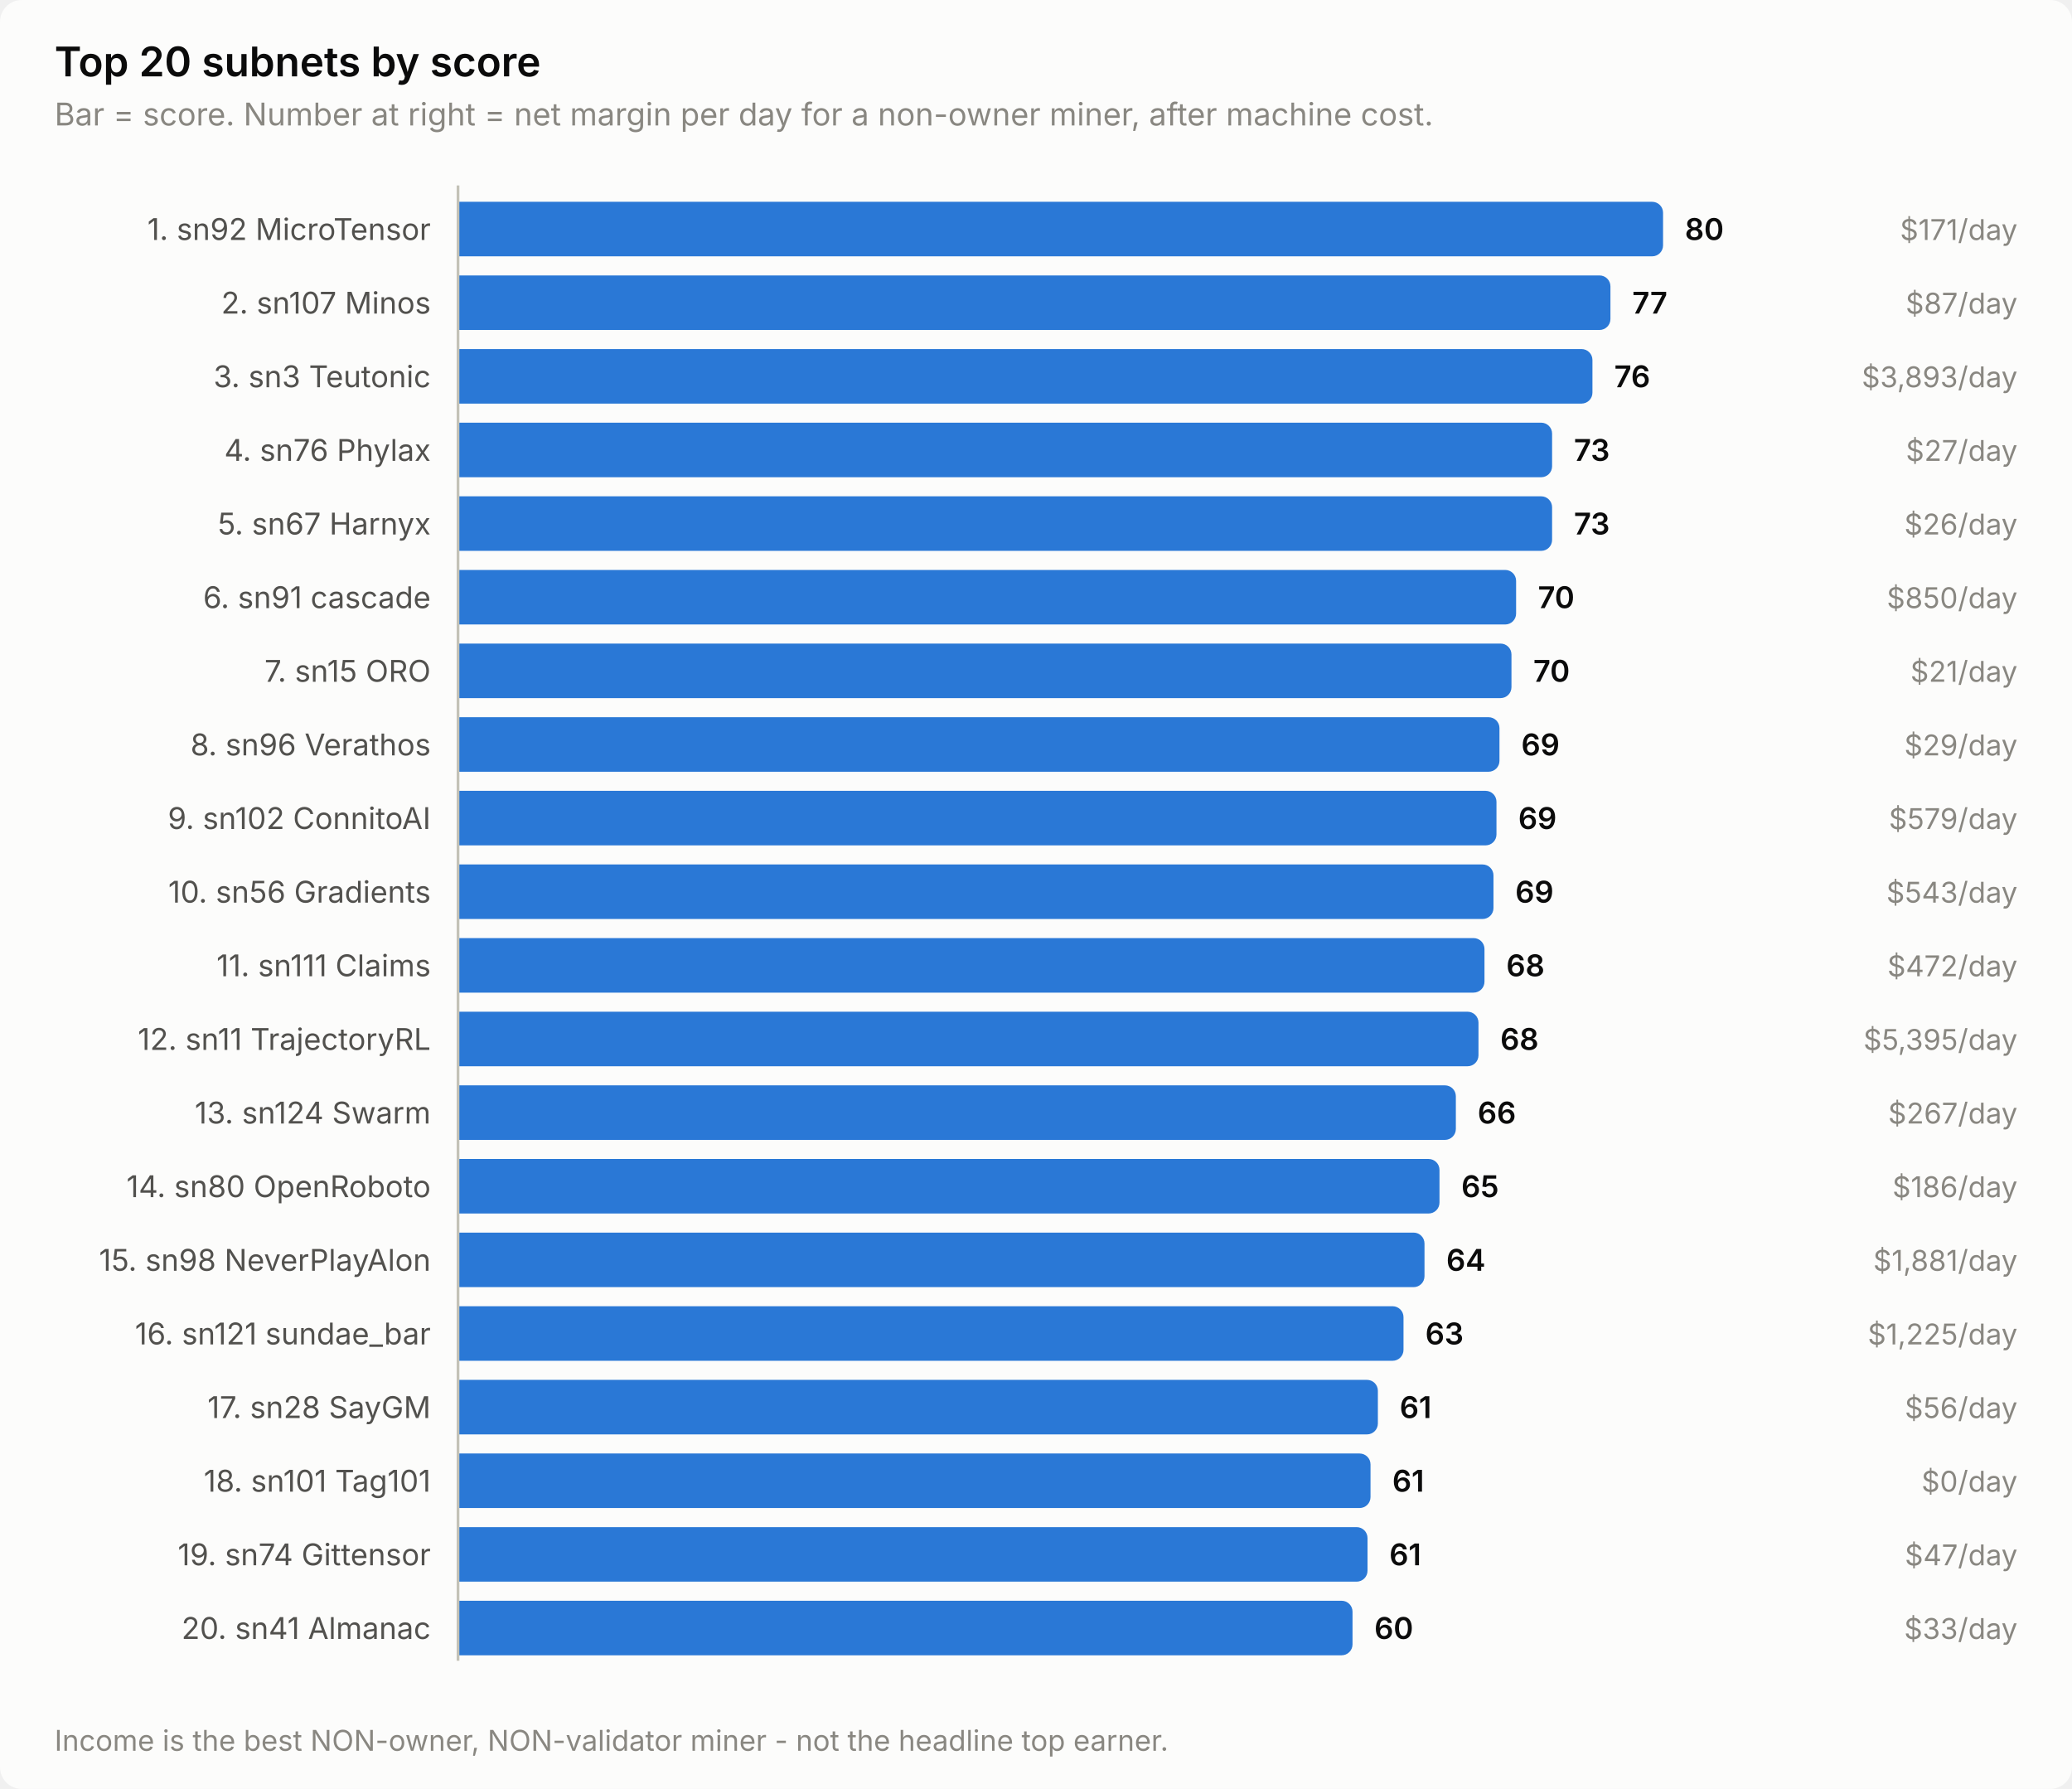
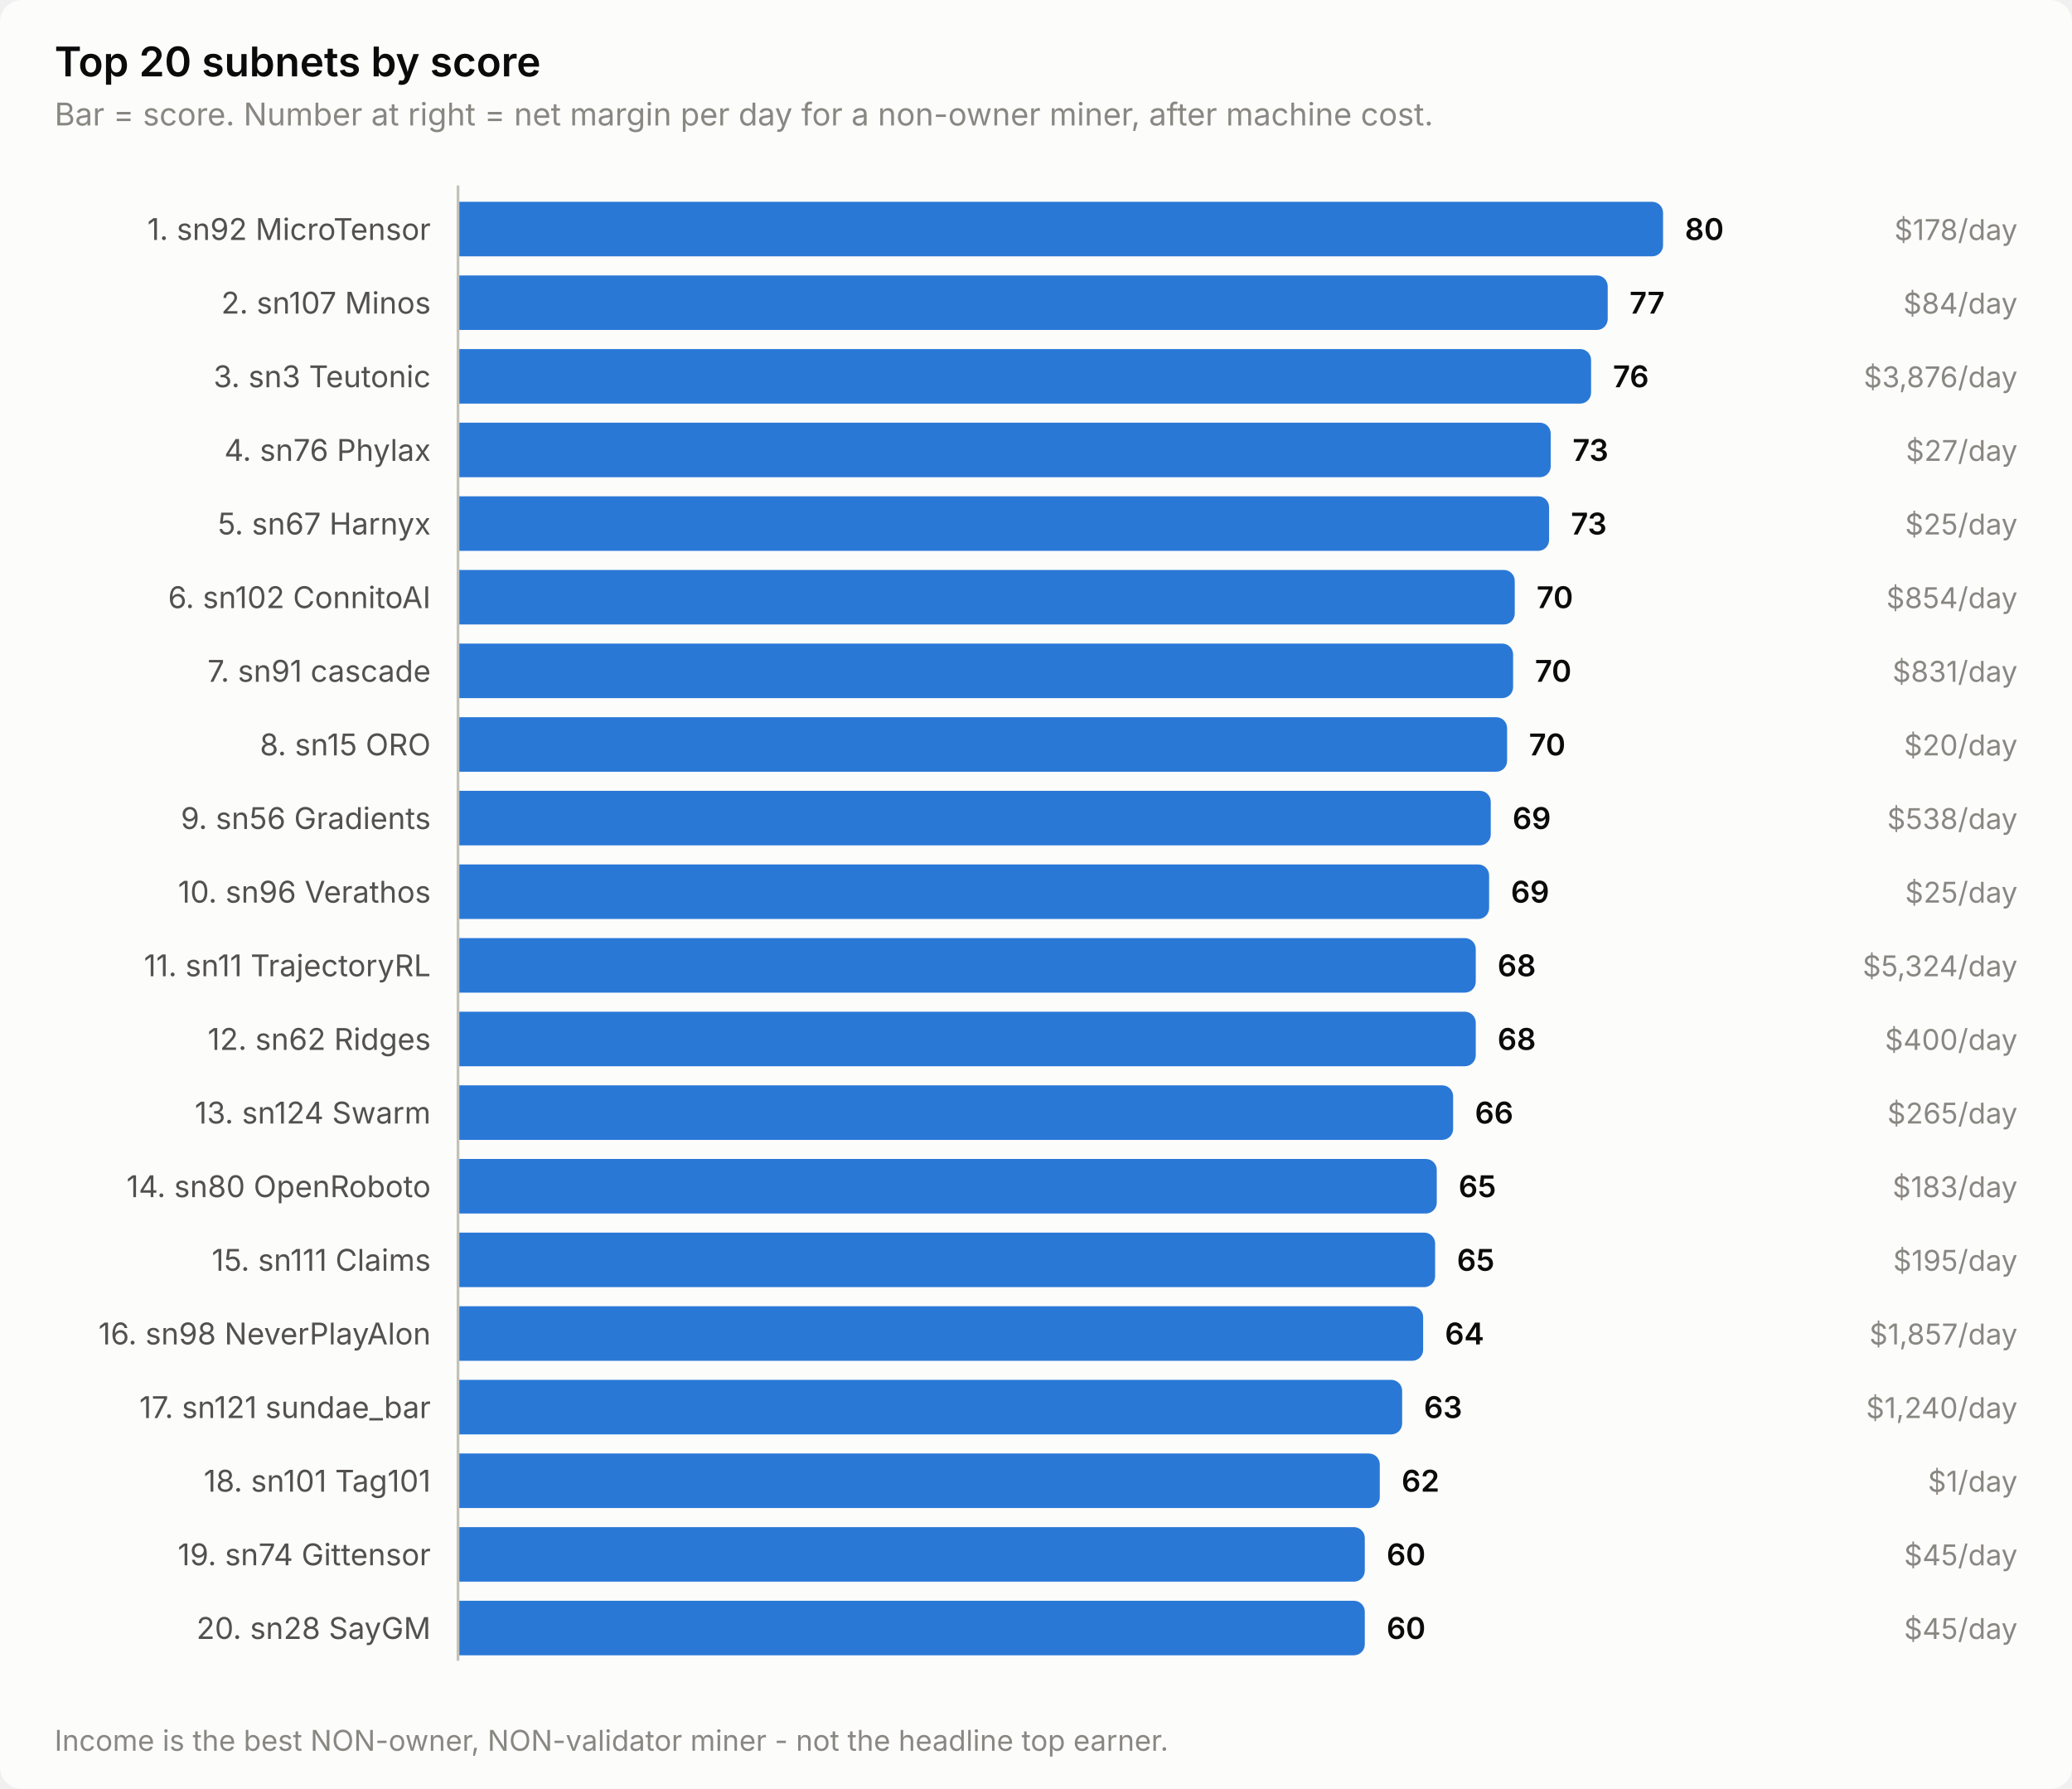
<svg xmlns="http://www.w3.org/2000/svg" width="760" height="656" viewBox="0 0 760 656" role="img" aria-label="Top 20 subnets by score">
  <style>
    text { font-family: system-ui, -apple-system, 'Segoe UI', sans-serif; }
    .t-title { font-size: 15px; font-weight: 600; }
    .t-sub { font-size: 11.5px; }
    .t-lab { font-size: 11px; }
    .t-val { font-size: 11px; font-weight: 600; font-variant-numeric: tabular-nums; }
    .t-tick { font-size: 10.5px; font-variant-numeric: tabular-nums; }

    .surface { fill: #fcfcfb; }
    .ink { fill: #0b0b0b; }
    .ink2 { fill: #52514e; }
    .muted { fill: #898781; }
    .grid { stroke: #e1e0d9; }
    .axis { stroke: #c3c2b7; }
    .accent { fill: #2a78d6; }
    .critical { fill: #d03b3b; }
    .deemph { fill: #d8d7d0; }

    @media (prefers-color-scheme: dark) {
      .surface { fill: #1a1a19; }
      .ink { fill: #ffffff; }
      .ink2 { fill: #c3c2b7; }
      .muted { fill: #898781; }
      .grid { stroke: #2c2c2a; }
      .axis { stroke: #383835; }
      .accent { fill: #3987e5; }
      .deemph { fill: #3a3a37; }
    }
</style>
  <rect class="surface" width="760" height="656" rx="8" />
  <text class="ink t-title" x="20" y="28">Top 20 subnets by score</text>
  <text class="muted t-sub" x="20" y="46">Bar = score. Number at right = net margin per day for a non-owner miner, after machine cost.</text>
  <text class="ink2 t-lab" x="158" y="88" text-anchor="end">1. sn92 MicroTensor</text>
  <path class="accent" d="M168.0,74.0 H606.0 a4.0,4.0 0 0 1 4.0,4.0 V90.0 a4.0,4.0 0 0 1 -4.0,4.0 H168.0 Z" />
  <text class="ink t-val" x="618.0" y="88">80</text>
-   <text class="muted t-tick" x="740" y="88" text-anchor="end">$171/day</text>
+   <text class="muted t-tick" x="740" y="88" text-anchor="end">$178/day</text>
  <text class="ink2 t-lab" x="158" y="115" text-anchor="end">2. sn107 Minos</text>
-   <path class="accent" d="M168.0,101.0 H586.7 a4.0,4.0 0 0 1 4.0,4.0 V117.0 a4.0,4.0 0 0 1 -4.0,4.0 H168.0 Z" />
-   <text class="ink t-val" x="598.7" y="115">77</text>
-   <text class="muted t-tick" x="740" y="115" text-anchor="end">$87/day</text>
+   <path class="accent" d="M168.0,101.0 H585.7 a4.0,4.0 0 0 1 4.0,4.0 V117.0 a4.0,4.0 0 0 1 -4.0,4.0 H168.0 Z" />
+   <text class="ink t-val" x="597.7" y="115">77</text>
+   <text class="muted t-tick" x="740" y="115" text-anchor="end">$84/day</text>
  <text class="ink2 t-lab" x="158" y="142" text-anchor="end">3. sn3 Teutonic</text>
-   <path class="accent" d="M168.0,128.0 H580.1 a4.0,4.0 0 0 1 4.0,4.0 V144.0 a4.0,4.0 0 0 1 -4.0,4.0 H168.0 Z" />
-   <text class="ink t-val" x="592.1" y="142">76</text>
-   <text class="muted t-tick" x="740" y="142" text-anchor="end">$3,893/day</text>
+   <path class="accent" d="M168.0,128.0 H579.6 a4.0,4.0 0 0 1 4.0,4.0 V144.0 a4.0,4.0 0 0 1 -4.0,4.0 H168.0 Z" />
+   <text class="ink t-val" x="591.6" y="142">76</text>
+   <text class="muted t-tick" x="740" y="142" text-anchor="end">$3,876/day</text>
  <text class="ink2 t-lab" x="158" y="169" text-anchor="end">4. sn76 Phylax</text>
-   <path class="accent" d="M168.0,155.0 H565.3 a4.0,4.0 0 0 1 4.0,4.0 V171.0 a4.0,4.0 0 0 1 -4.0,4.0 H168.0 Z" />
-   <text class="ink t-val" x="577.3" y="169">73</text>
+   <path class="accent" d="M168.0,155.0 H564.8 a4.0,4.0 0 0 1 4.0,4.0 V171.0 a4.0,4.0 0 0 1 -4.0,4.0 H168.0 Z" />
+   <text class="ink t-val" x="576.8" y="169">73</text>
  <text class="muted t-tick" x="740" y="169" text-anchor="end">$27/day</text>
  <text class="ink2 t-lab" x="158" y="196" text-anchor="end">5. sn67 Harnyx</text>
-   <path class="accent" d="M168.0,182.0 H565.3 a4.0,4.0 0 0 1 4.0,4.0 V198.0 a4.0,4.0 0 0 1 -4.0,4.0 H168.0 Z" />
-   <text class="ink t-val" x="577.3" y="196">73</text>
-   <text class="muted t-tick" x="740" y="196" text-anchor="end">$26/day</text>
-   <text class="ink2 t-lab" x="158" y="223" text-anchor="end">6. sn91 cascade</text>
-   <path class="accent" d="M168.0,209.0 H552.1 a4.0,4.0 0 0 1 4.0,4.0 V225.0 a4.0,4.0 0 0 1 -4.0,4.0 H168.0 Z" />
-   <text class="ink t-val" x="564.1" y="223">70</text>
-   <text class="muted t-tick" x="740" y="223" text-anchor="end">$850/day</text>
-   <text class="ink2 t-lab" x="158" y="250" text-anchor="end">7. sn15 ORO</text>
-   <path class="accent" d="M168.0,236.0 H550.4 a4.0,4.0 0 0 1 4.0,4.0 V252.0 a4.0,4.0 0 0 1 -4.0,4.0 H168.0 Z" />
-   <text class="ink t-val" x="562.4" y="250">70</text>
-   <text class="muted t-tick" x="740" y="250" text-anchor="end">$21/day</text>
-   <text class="ink2 t-lab" x="158" y="277" text-anchor="end">8. sn96 Verathos</text>
-   <path class="accent" d="M168.0,263.0 H546.0 a4.0,4.0 0 0 1 4.0,4.0 V279.0 a4.0,4.0 0 0 1 -4.0,4.0 H168.0 Z" />
-   <text class="ink t-val" x="558.0" y="277">69</text>
-   <text class="muted t-tick" x="740" y="277" text-anchor="end">$29/day</text>
-   <text class="ink2 t-lab" x="158" y="304" text-anchor="end">9. sn102 ConnitoAI</text>
-   <path class="accent" d="M168.0,290.0 H544.9 a4.0,4.0 0 0 1 4.0,4.0 V306.0 a4.0,4.0 0 0 1 -4.0,4.0 H168.0 Z" />
-   <text class="ink t-val" x="556.9" y="304">69</text>
-   <text class="muted t-tick" x="740" y="304" text-anchor="end">$579/day</text>
-   <text class="ink2 t-lab" x="158" y="331" text-anchor="end">10. sn56 Gradients</text>
-   <path class="accent" d="M168.0,317.0 H543.8 a4.0,4.0 0 0 1 4.0,4.0 V333.0 a4.0,4.0 0 0 1 -4.0,4.0 H168.0 Z" />
-   <text class="ink t-val" x="555.8" y="331">69</text>
-   <text class="muted t-tick" x="740" y="331" text-anchor="end">$543/day</text>
-   <text class="ink2 t-lab" x="158" y="358" text-anchor="end">11. sn111 Claims</text>
-   <path class="accent" d="M168.0,344.0 H540.5 a4.0,4.0 0 0 1 4.0,4.0 V360.0 a4.0,4.0 0 0 1 -4.0,4.0 H168.0 Z" />
-   <text class="ink t-val" x="552.5" y="358">68</text>
-   <text class="muted t-tick" x="740" y="358" text-anchor="end">$472/day</text>
-   <text class="ink2 t-lab" x="158" y="385" text-anchor="end">12. sn11 TrajectoryRL</text>
-   <path class="accent" d="M168.0,371.0 H538.3 a4.0,4.0 0 0 1 4.0,4.0 V387.0 a4.0,4.0 0 0 1 -4.0,4.0 H168.0 Z" />
-   <text class="ink t-val" x="550.3" y="385">68</text>
-   <text class="muted t-tick" x="740" y="385" text-anchor="end">$5,395/day</text>
+   <path class="accent" d="M168.0,182.0 H564.2 a4.0,4.0 0 0 1 4.0,4.0 V198.0 a4.0,4.0 0 0 1 -4.0,4.0 H168.0 Z" />
+   <text class="ink t-val" x="576.2" y="196">73</text>
+   <text class="muted t-tick" x="740" y="196" text-anchor="end">$25/day</text>
+   <text class="ink2 t-lab" x="158" y="223" text-anchor="end">6. sn102 ConnitoAI</text>
+   <path class="accent" d="M168.0,209.0 H551.6 a4.0,4.0 0 0 1 4.0,4.0 V225.0 a4.0,4.0 0 0 1 -4.0,4.0 H168.0 Z" />
+   <text class="ink t-val" x="563.6" y="223">70</text>
+   <text class="muted t-tick" x="740" y="223" text-anchor="end">$854/day</text>
+   <text class="ink2 t-lab" x="158" y="250" text-anchor="end">7. sn91 cascade</text>
+   <path class="accent" d="M168.0,236.0 H551.0 a4.0,4.0 0 0 1 4.0,4.0 V252.0 a4.0,4.0 0 0 1 -4.0,4.0 H168.0 Z" />
+   <text class="ink t-val" x="563.0" y="250">70</text>
+   <text class="muted t-tick" x="740" y="250" text-anchor="end">$831/day</text>
+   <text class="ink2 t-lab" x="158" y="277" text-anchor="end">8. sn15 ORO</text>
+   <path class="accent" d="M168.0,263.0 H548.8 a4.0,4.0 0 0 1 4.0,4.0 V279.0 a4.0,4.0 0 0 1 -4.0,4.0 H168.0 Z" />
+   <text class="ink t-val" x="560.8" y="277">70</text>
+   <text class="muted t-tick" x="740" y="277" text-anchor="end">$20/day</text>
+   <text class="ink2 t-lab" x="158" y="304" text-anchor="end">9. sn56 Gradients</text>
+   <path class="accent" d="M168.0,290.0 H542.8 a4.0,4.0 0 0 1 4.0,4.0 V306.0 a4.0,4.0 0 0 1 -4.0,4.0 H168.0 Z" />
+   <text class="ink t-val" x="554.8" y="304">69</text>
+   <text class="muted t-tick" x="740" y="304" text-anchor="end">$538/day</text>
+   <text class="ink2 t-lab" x="158" y="331" text-anchor="end">10. sn96 Verathos</text>
+   <path class="accent" d="M168.0,317.0 H542.2 a4.0,4.0 0 0 1 4.0,4.0 V333.0 a4.0,4.0 0 0 1 -4.0,4.0 H168.0 Z" />
+   <text class="ink t-val" x="554.2" y="331">69</text>
+   <text class="muted t-tick" x="740" y="331" text-anchor="end">$25/day</text>
+   <text class="ink2 t-lab" x="158" y="358" text-anchor="end">11. sn11 TrajectoryRL</text>
+   <path class="accent" d="M168.0,344.0 H537.3 a4.0,4.0 0 0 1 4.0,4.0 V360.0 a4.0,4.0 0 0 1 -4.0,4.0 H168.0 Z" />
+   <text class="ink t-val" x="549.3" y="358">68</text>
+   <text class="muted t-tick" x="740" y="358" text-anchor="end">$5,324/day</text>
+   <text class="ink2 t-lab" x="158" y="385" text-anchor="end">12. sn62 Ridges</text>
+   <path class="accent" d="M168.0,371.0 H537.3 a4.0,4.0 0 0 1 4.0,4.0 V387.0 a4.0,4.0 0 0 1 -4.0,4.0 H168.0 Z" />
+   <text class="ink t-val" x="549.3" y="385">68</text>
+   <text class="muted t-tick" x="740" y="385" text-anchor="end">$400/day</text>
  <text class="ink2 t-lab" x="158" y="412" text-anchor="end">13. sn124 Swarm</text>
-   <path class="accent" d="M168.0,398.0 H530.0 a4.0,4.0 0 0 1 4.0,4.0 V414.0 a4.0,4.0 0 0 1 -4.0,4.0 H168.0 Z" />
-   <text class="ink t-val" x="542.0" y="412">66</text>
-   <text class="muted t-tick" x="740" y="412" text-anchor="end">$267/day</text>
+   <path class="accent" d="M168.0,398.0 H529.0 a4.0,4.0 0 0 1 4.0,4.0 V414.0 a4.0,4.0 0 0 1 -4.0,4.0 H168.0 Z" />
+   <text class="ink t-val" x="541.0" y="412">66</text>
+   <text class="muted t-tick" x="740" y="412" text-anchor="end">$265/day</text>
  <text class="ink2 t-lab" x="158" y="439" text-anchor="end">14. sn80 OpenRoboto</text>
-   <path class="accent" d="M168.0,425.0 H524.0 a4.0,4.0 0 0 1 4.0,4.0 V441.0 a4.0,4.0 0 0 1 -4.0,4.0 H168.0 Z" />
-   <text class="ink t-val" x="536.0" y="439">65</text>
-   <text class="muted t-tick" x="740" y="439" text-anchor="end">$186/day</text>
-   <text class="ink2 t-lab" x="158" y="466" text-anchor="end">15. sn98 NeverPlayAlon</text>
-   <path class="accent" d="M168.0,452.0 H518.5 a4.0,4.0 0 0 1 4.0,4.0 V468.0 a4.0,4.0 0 0 1 -4.0,4.0 H168.0 Z" />
-   <text class="ink t-val" x="530.5" y="466">64</text>
-   <text class="muted t-tick" x="740" y="466" text-anchor="end">$1,881/day</text>
-   <text class="ink2 t-lab" x="158" y="493" text-anchor="end">16. sn121 sundae_bar</text>
-   <path class="accent" d="M168.0,479.0 H510.8 a4.0,4.0 0 0 1 4.0,4.0 V495.0 a4.0,4.0 0 0 1 -4.0,4.0 H168.0 Z" />
-   <text class="ink t-val" x="522.8" y="493">63</text>
-   <text class="muted t-tick" x="740" y="493" text-anchor="end">$1,225/day</text>
-   <text class="ink2 t-lab" x="158" y="520" text-anchor="end">17. sn28 SayGM</text>
-   <path class="accent" d="M168.0,506.0 H501.4 a4.0,4.0 0 0 1 4.0,4.0 V522.0 a4.0,4.0 0 0 1 -4.0,4.0 H168.0 Z" />
-   <text class="ink t-val" x="513.4" y="520">61</text>
-   <text class="muted t-tick" x="740" y="520" text-anchor="end">$56/day</text>
+   <path class="accent" d="M168.0,425.0 H523.0 a4.0,4.0 0 0 1 4.0,4.0 V441.0 a4.0,4.0 0 0 1 -4.0,4.0 H168.0 Z" />
+   <text class="ink t-val" x="535.0" y="439">65</text>
+   <text class="muted t-tick" x="740" y="439" text-anchor="end">$183/day</text>
+   <text class="ink2 t-lab" x="158" y="466" text-anchor="end">15. sn111 Claims</text>
+   <path class="accent" d="M168.0,452.0 H522.4 a4.0,4.0 0 0 1 4.0,4.0 V468.0 a4.0,4.0 0 0 1 -4.0,4.0 H168.0 Z" />
+   <text class="ink t-val" x="534.4" y="466">65</text>
+   <text class="muted t-tick" x="740" y="466" text-anchor="end">$195/day</text>
+   <text class="ink2 t-lab" x="158" y="493" text-anchor="end">16. sn98 NeverPlayAlon</text>
+   <path class="accent" d="M168.0,479.0 H518.0 a4.0,4.0 0 0 1 4.0,4.0 V495.0 a4.0,4.0 0 0 1 -4.0,4.0 H168.0 Z" />
+   <text class="ink t-val" x="530.0" y="493">64</text>
+   <text class="muted t-tick" x="740" y="493" text-anchor="end">$1,857/day</text>
+   <text class="ink2 t-lab" x="158" y="520" text-anchor="end">17. sn121 sundae_bar</text>
+   <path class="accent" d="M168.0,506.0 H510.3 a4.0,4.0 0 0 1 4.0,4.0 V522.0 a4.0,4.0 0 0 1 -4.0,4.0 H168.0 Z" />
+   <text class="ink t-val" x="522.3" y="520">63</text>
+   <text class="muted t-tick" x="740" y="520" text-anchor="end">$1,240/day</text>
  <text class="ink2 t-lab" x="158" y="547" text-anchor="end">18. sn101 Tag101</text>
-   <path class="accent" d="M168.0,533.0 H498.7 a4.0,4.0 0 0 1 4.0,4.0 V549.0 a4.0,4.0 0 0 1 -4.0,4.0 H168.0 Z" />
-   <text class="ink t-val" x="510.7" y="547">61</text>
-   <text class="muted t-tick" x="740" y="547" text-anchor="end">$0/day</text>
+   <path class="accent" d="M168.0,533.0 H502.1 a4.0,4.0 0 0 1 4.0,4.0 V549.0 a4.0,4.0 0 0 1 -4.0,4.0 H168.0 Z" />
+   <text class="ink t-val" x="514.1" y="547">62</text>
+   <text class="muted t-tick" x="740" y="547" text-anchor="end">$1/day</text>
  <text class="ink2 t-lab" x="158" y="574" text-anchor="end">19. sn74 Gittensor</text>
-   <path class="accent" d="M168.0,560.0 H497.6 a4.0,4.0 0 0 1 4.0,4.0 V576.0 a4.0,4.0 0 0 1 -4.0,4.0 H168.0 Z" />
-   <text class="ink t-val" x="509.6" y="574">61</text>
-   <text class="muted t-tick" x="740" y="574" text-anchor="end">$47/day</text>
-   <text class="ink2 t-lab" x="158" y="601" text-anchor="end">20. sn41 Almanac</text>
-   <path class="accent" d="M168.0,587.0 H492.1 a4.0,4.0 0 0 1 4.0,4.0 V603.0 a4.0,4.0 0 0 1 -4.0,4.0 H168.0 Z" />
-   <text class="ink t-val" x="504.1" y="601">60</text>
-   <text class="muted t-tick" x="740" y="601" text-anchor="end">$33/day</text>
+   <path class="accent" d="M168.0,560.0 H496.6 a4.0,4.0 0 0 1 4.0,4.0 V576.0 a4.0,4.0 0 0 1 -4.0,4.0 H168.0 Z" />
+   <text class="ink t-val" x="508.6" y="574">60</text>
+   <text class="muted t-tick" x="740" y="574" text-anchor="end">$45/day</text>
+   <text class="ink2 t-lab" x="158" y="601" text-anchor="end">20. sn28 SayGM</text>
+   <path class="accent" d="M168.0,587.0 H496.6 a4.0,4.0 0 0 1 4.0,4.0 V603.0 a4.0,4.0 0 0 1 -4.0,4.0 H168.0 Z" />
+   <text class="ink t-val" x="508.6" y="601">60</text>
+   <text class="muted t-tick" x="740" y="601" text-anchor="end">$45/day</text>
  <line class="axis" x1="168" y1="68" x2="168" y2="609" stroke-width="1" />
  <text class="muted t-tick" x="20" y="642">Income is the best NON-owner, NON-validator miner - not the headline top earner.</text>
</svg>
